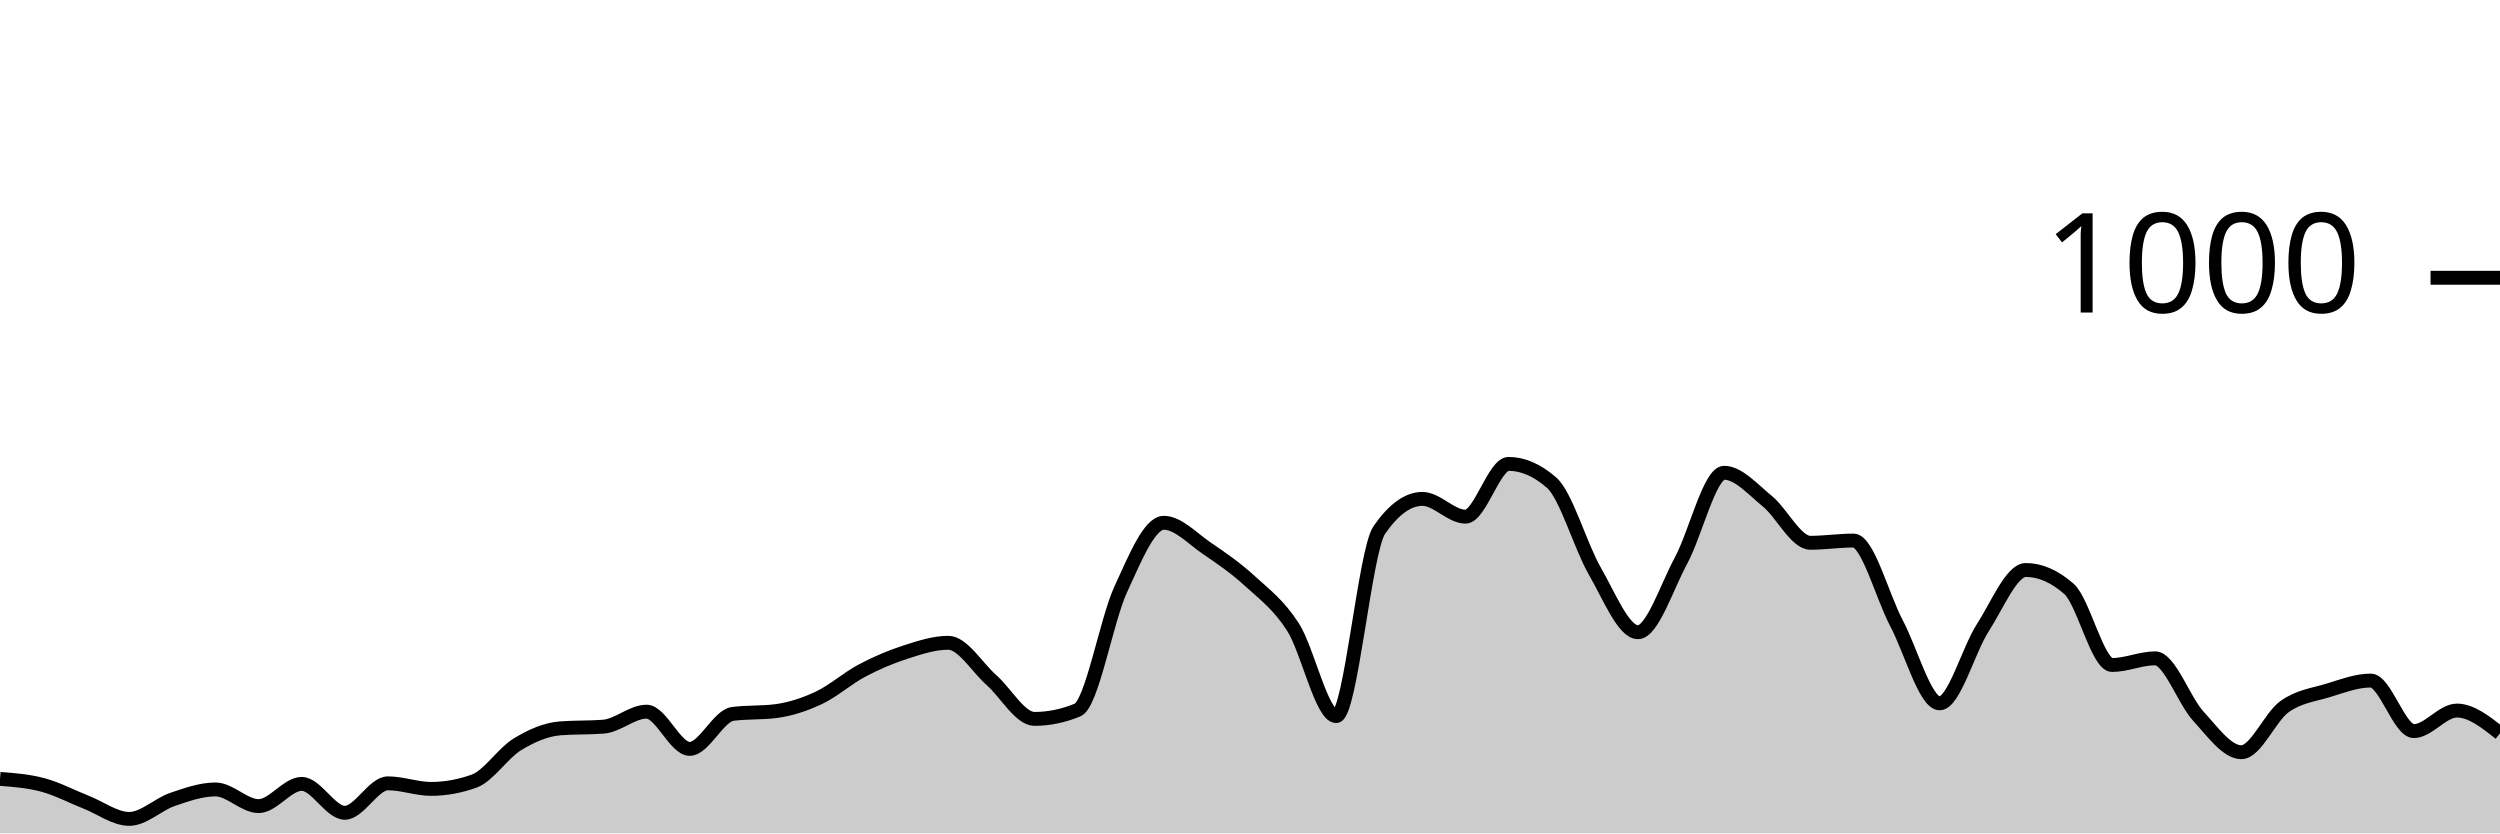
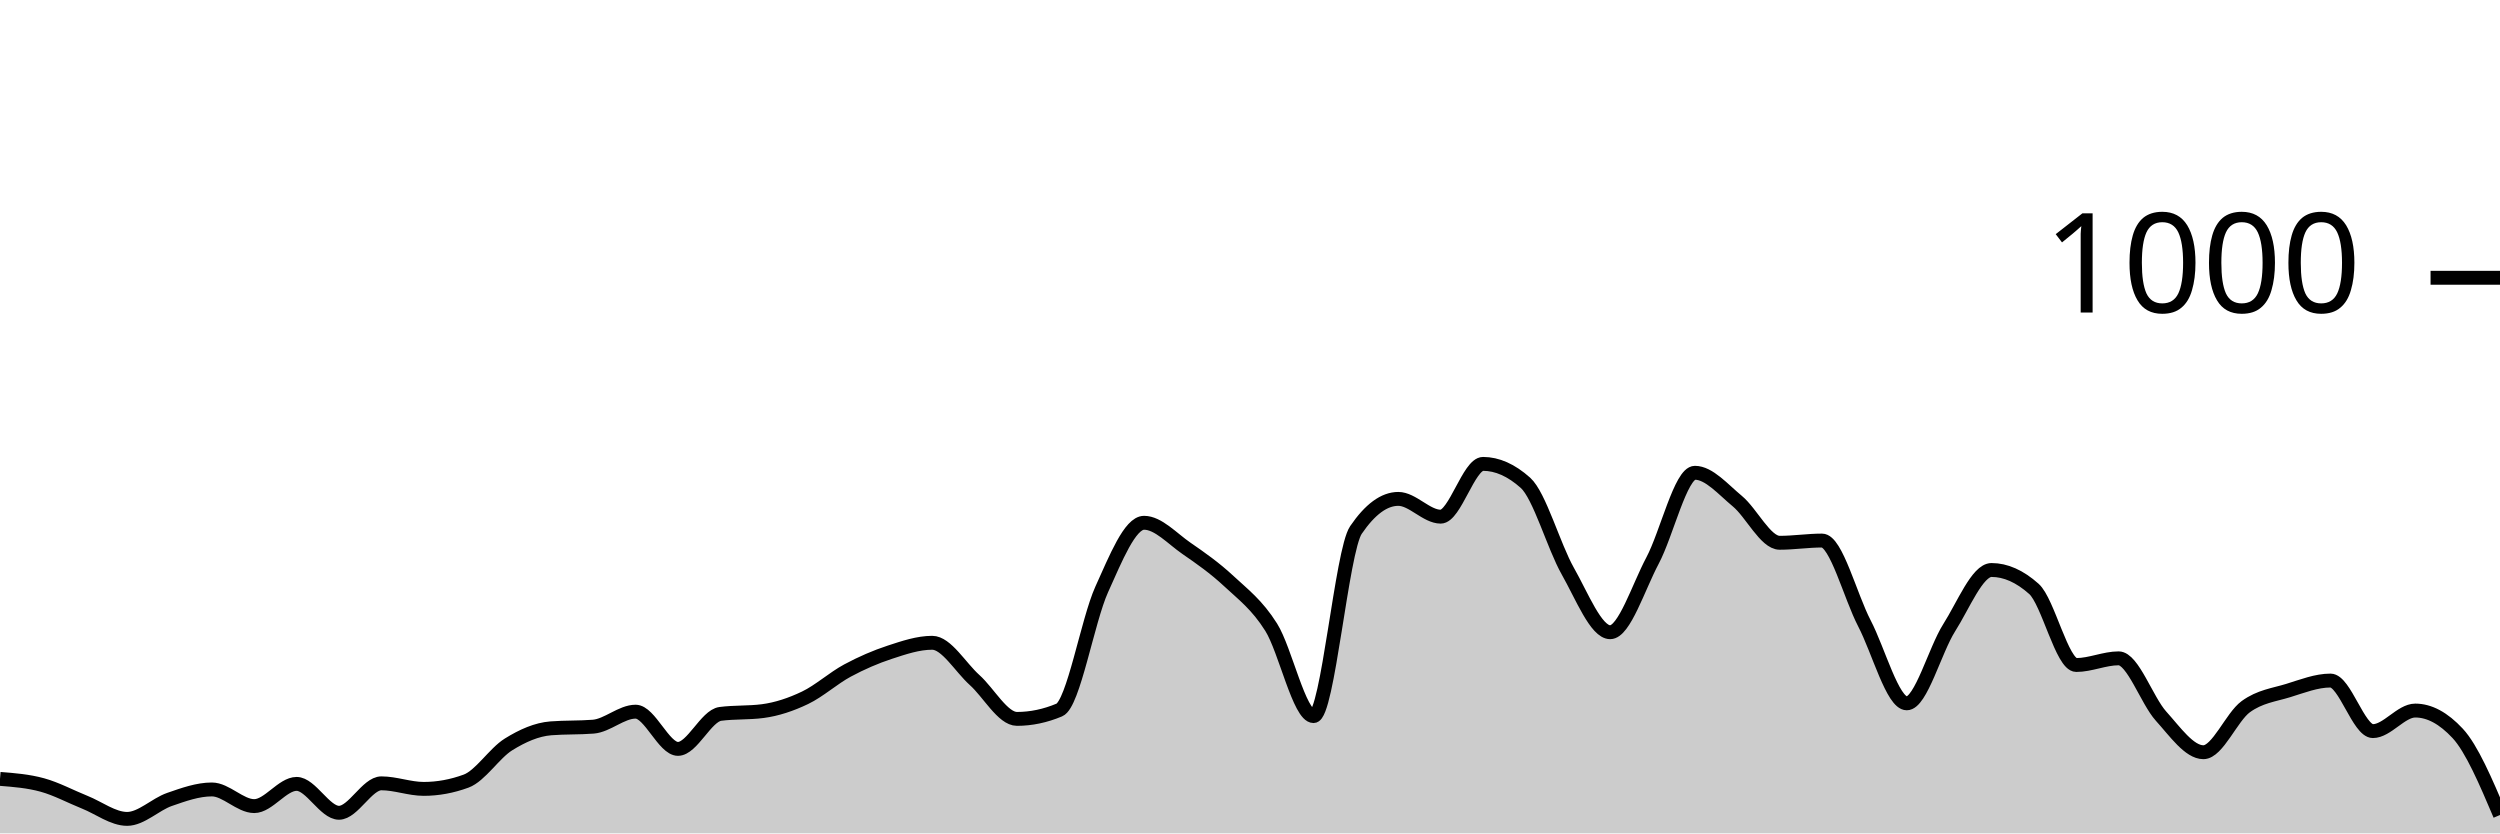
<svg xmlns="http://www.w3.org/2000/svg" viewBox="0 0 180 60">
  <g transform="translate(0,20)">
-     <path class="area" fill="rgba(0, 0, 0, 0.2)" d="M0,36.08C1.034,36.16,2.069,36.24,3.103,36.52C4.138,36.8,5.172,37.353,6.207,37.76C7.241,38.167,8.276,38.96,9.31,38.96C10.345,38.96,11.379,37.913,12.414,37.56C13.448,37.207,14.483,36.84,15.517,36.84C16.552,36.84,17.586,38.04,18.621,38.04C19.655,38.04,20.69,36.44,21.724,36.44C22.759,36.44,23.793,38.52,24.828,38.52C25.862,38.52,26.897,36.4,27.931,36.4C28.966,36.4,30,36.8,31.034,36.8C32.069,36.8,33.103,36.613,34.138,36.24C35.172,35.867,36.207,34.233,37.241,33.6C38.276,32.967,39.31,32.52,40.345,32.44C41.379,32.36,42.414,32.4,43.448,32.32C44.483,32.24,45.517,31.24,46.552,31.24C47.586,31.24,48.621,33.92,49.655,33.92C50.69,33.92,51.724,31.533,52.759,31.4C53.793,31.267,54.828,31.333,55.862,31.2C56.897,31.067,57.931,30.727,58.966,30.24C60,29.753,61.034,28.827,62.069,28.28C63.103,27.733,64.138,27.293,65.172,26.96C66.207,26.627,67.241,26.28,68.276,26.28C69.31,26.28,70.345,28.047,71.379,28.96C72.414,29.873,73.448,31.76,74.483,31.76C75.517,31.76,76.552,31.547,77.586,31.12C78.621,30.693,79.655,24.687,80.69,22.44C81.724,20.193,82.759,17.64,83.793,17.64C84.828,17.64,85.862,18.78,86.897,19.48C87.931,20.18,88.966,20.893,90,21.84C91.034,22.787,92.069,23.54,93.103,25.16C94.138,26.78,95.172,31.56,96.207,31.56C97.241,31.56,98.276,19.653,99.31,18.16C100.345,16.667,101.379,15.92,102.414,15.92C103.448,15.92,104.483,17.2,105.517,17.2C106.552,17.2,107.586,13.4,108.621,13.4C109.655,13.4,110.69,13.853,111.724,14.76C112.759,15.667,113.793,19.327,114.828,21.12C115.862,22.913,116.897,25.52,117.931,25.52C118.966,25.52,120,22.273,121.034,20.36C122.069,18.447,123.103,14.04,124.138,14.04C125.172,14.04,126.207,15.24,127.241,16.08C128.276,16.92,129.31,19.08,130.345,19.08C131.379,19.08,132.414,18.92,133.448,18.92C134.483,18.92,135.517,22.927,136.552,24.88C137.586,26.833,138.621,30.64,139.655,30.64C140.69,30.64,141.724,26.8,142.759,25.2C143.793,23.6,144.828,21.04,145.862,21.04C146.897,21.04,147.931,21.493,148.966,22.4C150,23.307,151.034,27.88,152.069,27.88C153.103,27.88,154.138,27.4,155.172,27.4C156.207,27.4,157.241,30.433,158.276,31.56C159.31,32.687,160.345,34.16,161.379,34.16C162.414,34.16,163.448,31.62,164.483,30.88C165.517,30.14,166.552,30.033,167.586,29.72C168.621,29.407,169.655,29,170.69,29C171.724,29,172.759,32.64,173.793,32.64C174.828,32.64,175.862,31.16,176.897,31.16C177.931,31.16,178.966,31.98,180,32.8L180,40C178.966,40,177.931,40,176.897,40C175.862,40,174.828,40,173.793,40C172.759,40,171.724,40,170.69,40C169.655,40,168.621,40,167.586,40C166.552,40,165.517,40,164.483,40C163.448,40,162.414,40,161.379,40C160.345,40,159.31,40,158.276,40C157.241,40,156.207,40,155.172,40C154.138,40,153.103,40,152.069,40C151.034,40,150,40,148.966,40C147.931,40,146.897,40,145.862,40C144.828,40,143.793,40,142.759,40C141.724,40,140.69,40,139.655,40C138.621,40,137.586,40,136.552,40C135.517,40,134.483,40,133.448,40C132.414,40,131.379,40,130.345,40C129.31,40,128.276,40,127.241,40C126.207,40,125.172,40,124.138,40C123.103,40,122.069,40,121.034,40C120,40,118.966,40,117.931,40C116.897,40,115.862,40,114.828,40C113.793,40,112.759,40,111.724,40C110.69,40,109.655,40,108.621,40C107.586,40,106.552,40,105.517,40C104.483,40,103.448,40,102.414,40C101.379,40,100.345,40,99.31,40C98.276,40,97.241,40,96.207,40C95.172,40,94.138,40,93.103,40C92.069,40,91.034,40,90,40C88.966,40,87.931,40,86.897,40C85.862,40,84.828,40,83.793,40C82.759,40,81.724,40,80.69,40C79.655,40,78.621,40,77.586,40C76.552,40,75.517,40,74.483,40C73.448,40,72.414,40,71.379,40C70.345,40,69.31,40,68.276,40C67.241,40,66.207,40,65.172,40C64.138,40,63.103,40,62.069,40C61.034,40,60,40,58.966,40C57.931,40,56.897,40,55.862,40C54.828,40,53.793,40,52.759,40C51.724,40,50.69,40,49.655,40C48.621,40,47.586,40,46.552,40C45.517,40,44.483,40,43.448,40C42.414,40,41.379,40,40.345,40C39.31,40,38.276,40,37.241,40C36.207,40,35.172,40,34.138,40C33.103,40,32.069,40,31.034,40C30,40,28.966,40,27.931,40C26.897,40,25.862,40,24.828,40C23.793,40,22.759,40,21.724,40C20.69,40,19.655,40,18.621,40C17.586,40,16.552,40,15.517,40C14.483,40,13.448,40,12.414,40C11.379,40,10.345,40,9.31,40C8.276,40,7.241,40,6.207,40C5.172,40,4.138,40,3.103,40C2.069,40,1.034,40,0,40Z" />
-     <path class="line" stroke="black" fill="none" d="M0,36.08C1.034,36.16,2.069,36.24,3.103,36.52C4.138,36.8,5.172,37.353,6.207,37.76C7.241,38.167,8.276,38.96,9.31,38.96C10.345,38.96,11.379,37.913,12.414,37.56C13.448,37.207,14.483,36.84,15.517,36.84C16.552,36.84,17.586,38.04,18.621,38.04C19.655,38.04,20.69,36.44,21.724,36.44C22.759,36.44,23.793,38.52,24.828,38.52C25.862,38.52,26.897,36.4,27.931,36.4C28.966,36.4,30,36.8,31.034,36.8C32.069,36.8,33.103,36.613,34.138,36.24C35.172,35.867,36.207,34.233,37.241,33.6C38.276,32.967,39.31,32.52,40.345,32.44C41.379,32.36,42.414,32.4,43.448,32.32C44.483,32.24,45.517,31.24,46.552,31.24C47.586,31.24,48.621,33.92,49.655,33.92C50.69,33.92,51.724,31.533,52.759,31.4C53.793,31.267,54.828,31.333,55.862,31.2C56.897,31.067,57.931,30.727,58.966,30.24C60,29.753,61.034,28.827,62.069,28.28C63.103,27.733,64.138,27.293,65.172,26.96C66.207,26.627,67.241,26.28,68.276,26.28C69.31,26.28,70.345,28.047,71.379,28.96C72.414,29.873,73.448,31.76,74.483,31.76C75.517,31.76,76.552,31.547,77.586,31.12C78.621,30.693,79.655,24.687,80.69,22.44C81.724,20.193,82.759,17.64,83.793,17.64C84.828,17.64,85.862,18.78,86.897,19.48C87.931,20.18,88.966,20.893,90,21.84C91.034,22.787,92.069,23.54,93.103,25.16C94.138,26.78,95.172,31.56,96.207,31.56C97.241,31.56,98.276,19.653,99.31,18.16C100.345,16.667,101.379,15.92,102.414,15.92C103.448,15.92,104.483,17.2,105.517,17.2C106.552,17.2,107.586,13.4,108.621,13.4C109.655,13.4,110.69,13.853,111.724,14.76C112.759,15.667,113.793,19.327,114.828,21.12C115.862,22.913,116.897,25.52,117.931,25.52C118.966,25.52,120,22.273,121.034,20.36C122.069,18.447,123.103,14.04,124.138,14.04C125.172,14.04,126.207,15.24,127.241,16.08C128.276,16.92,129.31,19.08,130.345,19.08C131.379,19.08,132.414,18.92,133.448,18.92C134.483,18.92,135.517,22.927,136.552,24.88C137.586,26.833,138.621,30.64,139.655,30.64C140.69,30.64,141.724,26.8,142.759,25.2C143.793,23.6,144.828,21.04,145.862,21.04C146.897,21.04,147.931,21.493,148.966,22.4C150,23.307,151.034,27.88,152.069,27.88C153.103,27.88,154.138,27.4,155.172,27.4C156.207,27.4,157.241,30.433,158.276,31.56C159.31,32.687,160.345,34.16,161.379,34.16C162.414,34.16,163.448,31.62,164.483,30.88C165.517,30.14,166.552,30.033,167.586,29.72C168.621,29.407,169.655,29,170.69,29C171.724,29,172.759,32.64,173.793,32.64C174.828,32.64,175.862,31.16,176.897,31.16C177.931,31.16,178.966,31.98,180,32.8" />
+     <path class="area" fill="rgba(0, 0, 0, 0.2)" d="M0,36.08C1.017,36.16,2.034,36.24,3.051,36.52C4.068,36.8,5.085,37.353,6.102,37.76C7.119,38.167,8.136,38.96,9.153,38.96C10.169,38.96,11.186,37.913,12.203,37.56C13.22,37.207,14.237,36.84,15.254,36.84C16.271,36.84,17.288,38.04,18.305,38.04C19.322,38.04,20.339,36.44,21.356,36.44C22.373,36.44,23.39,38.52,24.407,38.52C25.424,38.52,26.441,36.4,27.458,36.4C28.475,36.4,29.492,36.8,30.508,36.8C31.525,36.8,32.542,36.613,33.559,36.24C34.576,35.867,35.593,34.233,36.61,33.6C37.627,32.967,38.644,32.52,39.661,32.44C40.678,32.36,41.695,32.4,42.712,32.32C43.729,32.24,44.746,31.24,45.763,31.24C46.78,31.24,47.797,33.92,48.814,33.92C49.831,33.92,50.847,31.533,51.864,31.4C52.881,31.267,53.898,31.333,54.915,31.2C55.932,31.067,56.949,30.727,57.966,30.24C58.983,29.753,60,28.827,61.017,28.28C62.034,27.733,63.051,27.293,64.068,26.96C65.085,26.627,66.102,26.28,67.119,26.28C68.136,26.28,69.153,28.047,70.169,28.96C71.186,29.873,72.203,31.76,73.22,31.76C74.237,31.76,75.254,31.547,76.271,31.12C77.288,30.693,78.305,24.687,79.322,22.44C80.339,20.193,81.356,17.64,82.373,17.64C83.39,17.64,84.407,18.78,85.424,19.48C86.441,20.18,87.458,20.893,88.475,21.84C89.492,22.787,90.508,23.54,91.525,25.16C92.542,26.78,93.559,31.56,94.576,31.56C95.593,31.56,96.61,19.653,97.627,18.16C98.644,16.667,99.661,15.92,100.678,15.92C101.695,15.92,102.712,17.2,103.729,17.2C104.746,17.2,105.763,13.4,106.78,13.4C107.797,13.4,108.814,13.853,109.831,14.76C110.847,15.667,111.864,19.327,112.881,21.12C113.898,22.913,114.915,25.52,115.932,25.52C116.949,25.52,117.966,22.273,118.983,20.36C120,18.447,121.017,14.04,122.034,14.04C123.051,14.04,124.068,15.24,125.085,16.08C126.102,16.92,127.119,19.08,128.136,19.08C129.153,19.08,130.169,18.92,131.186,18.92C132.203,18.92,133.22,22.927,134.237,24.88C135.254,26.833,136.271,30.64,137.288,30.64C138.305,30.64,139.322,26.8,140.339,25.2C141.356,23.6,142.373,21.04,143.39,21.04C144.407,21.04,145.424,21.493,146.441,22.4C147.458,23.307,148.475,27.88,149.492,27.88C150.508,27.88,151.525,27.4,152.542,27.4C153.559,27.4,154.576,30.433,155.593,31.56C156.61,32.687,157.627,34.16,158.644,34.16C159.661,34.16,160.678,31.62,161.695,30.88C162.712,30.14,163.729,30.033,164.746,29.72C165.763,29.407,166.78,29,167.797,29C168.814,29,169.831,32.64,170.847,32.64C171.864,32.64,172.881,31.16,173.898,31.16C174.915,31.16,175.932,31.707,176.949,32.8C177.966,33.893,178.983,36.287,180,38.68L180,40C178.983,40,177.966,40,176.949,40C175.932,40,174.915,40,173.898,40C172.881,40,171.864,40,170.847,40C169.831,40,168.814,40,167.797,40C166.78,40,165.763,40,164.746,40C163.729,40,162.712,40,161.695,40C160.678,40,159.661,40,158.644,40C157.627,40,156.61,40,155.593,40C154.576,40,153.559,40,152.542,40C151.525,40,150.508,40,149.492,40C148.475,40,147.458,40,146.441,40C145.424,40,144.407,40,143.39,40C142.373,40,141.356,40,140.339,40C139.322,40,138.305,40,137.288,40C136.271,40,135.254,40,134.237,40C133.22,40,132.203,40,131.186,40C130.169,40,129.153,40,128.136,40C127.119,40,126.102,40,125.085,40C124.068,40,123.051,40,122.034,40C121.017,40,120,40,118.983,40C117.966,40,116.949,40,115.932,40C114.915,40,113.898,40,112.881,40C111.864,40,110.847,40,109.831,40C108.814,40,107.797,40,106.78,40C105.763,40,104.746,40,103.729,40C102.712,40,101.695,40,100.678,40C99.661,40,98.644,40,97.627,40C96.61,40,95.593,40,94.576,40C93.559,40,92.542,40,91.525,40C90.508,40,89.492,40,88.475,40C87.458,40,86.441,40,85.424,40C84.407,40,83.39,40,82.373,40C81.356,40,80.339,40,79.322,40C78.305,40,77.288,40,76.271,40C75.254,40,74.237,40,73.22,40C72.203,40,71.186,40,70.169,40C69.153,40,68.136,40,67.119,40C66.102,40,65.085,40,64.068,40C63.051,40,62.034,40,61.017,40C60,40,58.983,40,57.966,40C56.949,40,55.932,40,54.915,40C53.898,40,52.881,40,51.864,40C50.847,40,49.831,40,48.814,40C47.797,40,46.78,40,45.763,40C44.746,40,43.729,40,42.712,40C41.695,40,40.678,40,39.661,40C38.644,40,37.627,40,36.61,40C35.593,40,34.576,40,33.559,40C32.542,40,31.525,40,30.508,40C29.492,40,28.475,40,27.458,40C26.441,40,25.424,40,24.407,40C23.39,40,22.373,40,21.356,40C20.339,40,19.322,40,18.305,40C17.288,40,16.271,40,15.254,40C14.237,40,13.22,40,12.203,40C11.186,40,10.169,40,9.153,40C8.136,40,7.119,40,6.102,40C5.085,40,4.068,40,3.051,40C2.034,40,1.017,40,0,40Z" />
+     <path class="line" stroke="black" fill="none" d="M0,36.08C1.017,36.16,2.034,36.24,3.051,36.52C4.068,36.8,5.085,37.353,6.102,37.76C7.119,38.167,8.136,38.96,9.153,38.96C10.169,38.96,11.186,37.913,12.203,37.56C13.22,37.207,14.237,36.84,15.254,36.84C16.271,36.84,17.288,38.04,18.305,38.04C19.322,38.04,20.339,36.44,21.356,36.44C22.373,36.44,23.39,38.52,24.407,38.52C25.424,38.52,26.441,36.4,27.458,36.4C28.475,36.4,29.492,36.8,30.508,36.8C31.525,36.8,32.542,36.613,33.559,36.24C34.576,35.867,35.593,34.233,36.61,33.6C37.627,32.967,38.644,32.52,39.661,32.44C40.678,32.36,41.695,32.4,42.712,32.32C43.729,32.24,44.746,31.24,45.763,31.24C46.78,31.24,47.797,33.92,48.814,33.92C49.831,33.92,50.847,31.533,51.864,31.4C52.881,31.267,53.898,31.333,54.915,31.2C55.932,31.067,56.949,30.727,57.966,30.24C58.983,29.753,60,28.827,61.017,28.28C62.034,27.733,63.051,27.293,64.068,26.96C65.085,26.627,66.102,26.28,67.119,26.28C68.136,26.28,69.153,28.047,70.169,28.96C71.186,29.873,72.203,31.76,73.22,31.76C74.237,31.76,75.254,31.547,76.271,31.12C77.288,30.693,78.305,24.687,79.322,22.44C80.339,20.193,81.356,17.64,82.373,17.64C83.39,17.64,84.407,18.78,85.424,19.48C86.441,20.18,87.458,20.893,88.475,21.84C89.492,22.787,90.508,23.54,91.525,25.16C92.542,26.78,93.559,31.56,94.576,31.56C95.593,31.56,96.61,19.653,97.627,18.16C98.644,16.667,99.661,15.92,100.678,15.92C101.695,15.92,102.712,17.2,103.729,17.2C104.746,17.2,105.763,13.4,106.78,13.4C107.797,13.4,108.814,13.853,109.831,14.76C110.847,15.667,111.864,19.327,112.881,21.12C113.898,22.913,114.915,25.52,115.932,25.52C116.949,25.52,117.966,22.273,118.983,20.36C120,18.447,121.017,14.04,122.034,14.04C123.051,14.04,124.068,15.24,125.085,16.08C126.102,16.92,127.119,19.08,128.136,19.08C129.153,19.08,130.169,18.92,131.186,18.92C132.203,18.92,133.22,22.927,134.237,24.88C135.254,26.833,136.271,30.64,137.288,30.64C138.305,30.64,139.322,26.8,140.339,25.2C141.356,23.6,142.373,21.04,143.39,21.04C144.407,21.04,145.424,21.493,146.441,22.4C147.458,23.307,148.475,27.88,149.492,27.88C150.508,27.88,151.525,27.4,152.542,27.4C153.559,27.4,154.576,30.433,155.593,31.56C156.61,32.687,157.627,34.16,158.644,34.16C159.661,34.16,160.678,31.62,161.695,30.88C162.712,30.14,163.729,30.033,164.746,29.72C165.763,29.407,166.78,29,167.797,29C168.814,29,169.831,32.64,170.847,32.64C171.864,32.64,172.881,31.16,173.898,31.16C174.915,31.16,175.932,31.707,176.949,32.8C177.966,33.893,178.983,36.287,180,38.68" />
    <path class="axis-ceiling" stroke-width="1" stroke="black" fill="none" d="M175,0L180,0" />
    <text class="axis-ceiling-label" font-family="sans-serif" text-anchor="end" font-size="10px" x="170" y="2.5">1000</text>
  </g>
</svg>
